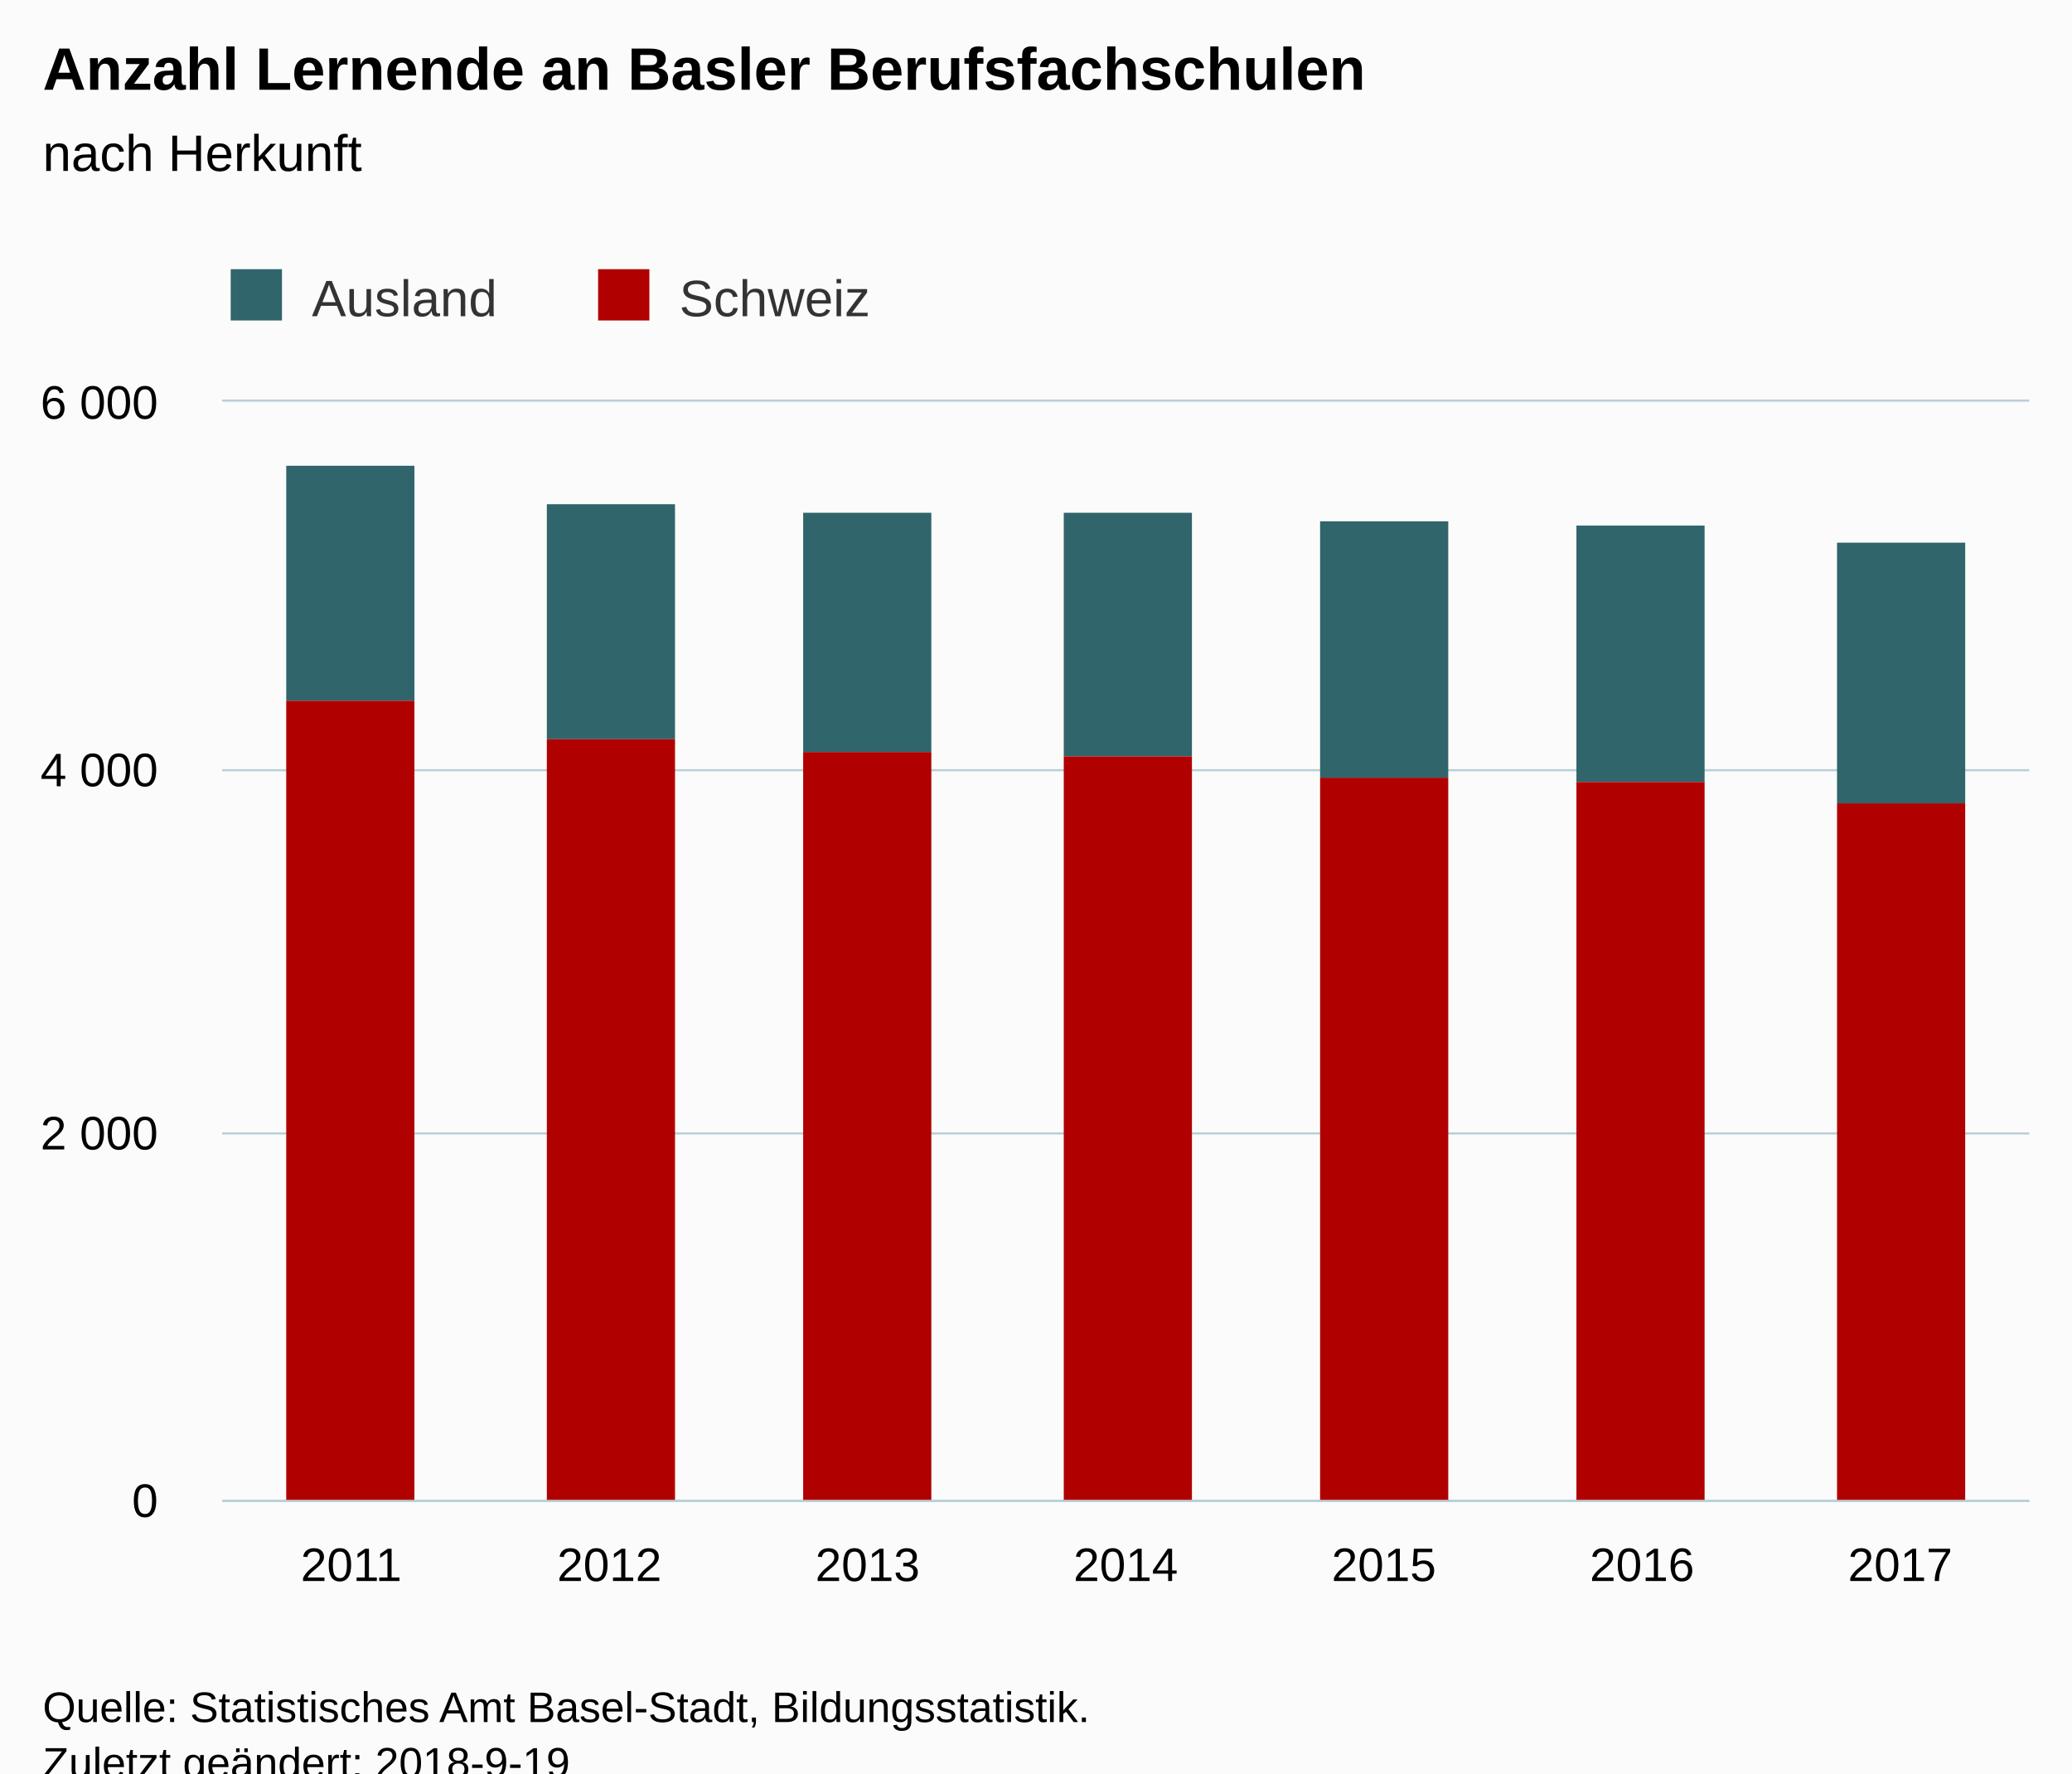
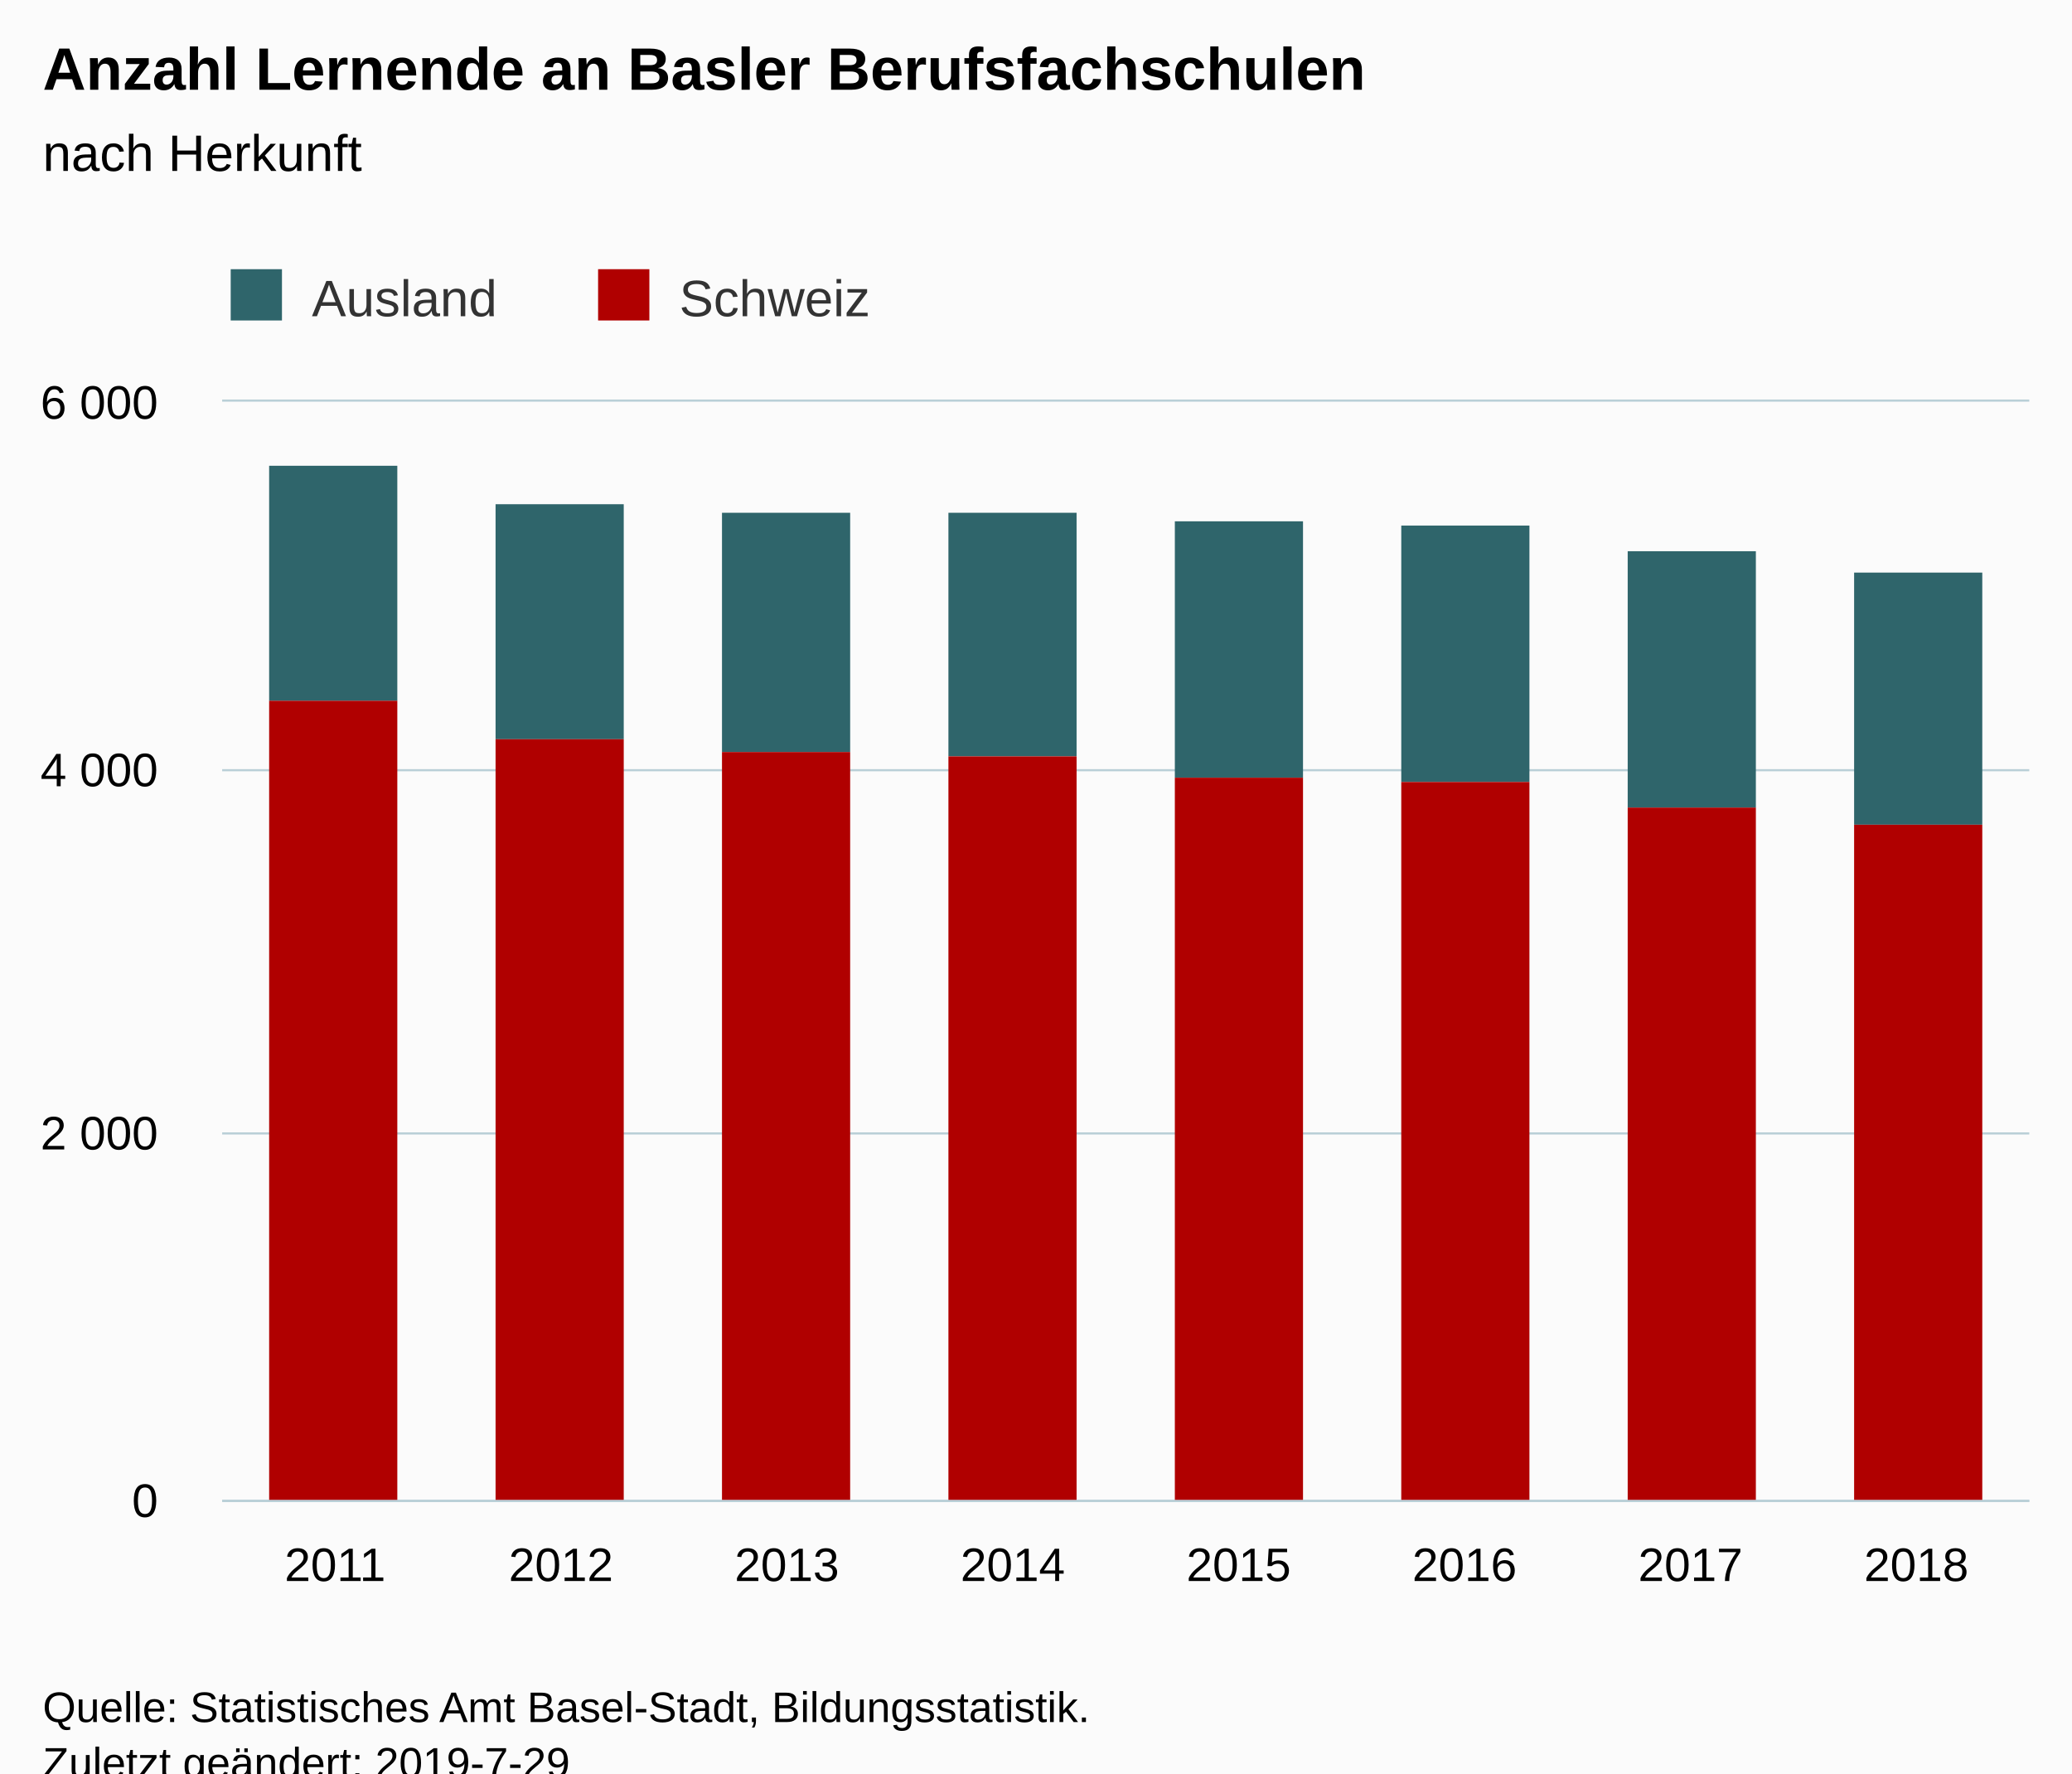
<svg xmlns="http://www.w3.org/2000/svg" version="1.1" class="highcharts-root" style="font-family:Arial;font-size:12px;" viewBox="0 0 485 415">
  <defs>
-     <clipPath id="highcharts-8b8fzvi-6">
+     <clipPath id="highcharts-qi0yonb-6">
      <rect x="0" y="0" width="423" height="257" fill="none" />
    </clipPath>
-     <clipPath id="highcharts-8b8fzvi-7">
+     <clipPath id="highcharts-qi0yonb-7">
      <rect x="0" y="0" width="423" height="257" fill="none" />
    </clipPath>
  </defs>
  <rect fill="#fbfbfb" class="highcharts-background" x="0" y="0" width="485" height="428" rx="0" ry="0" />
  <rect fill="none" class="highcharts-plot-background" x="52" y="94" width="423" height="257" />
  <g class="highcharts-pane-group" data-z-index="0" />
  <g class="highcharts-grid highcharts-xaxis-grid " data-z-index="1">
-     <path fill="none" data-z-index="1" class="highcharts-grid-line" d="M 111.5 94 L 111.5 351" opacity="1" />
-     <path fill="none" data-z-index="1" class="highcharts-grid-line" d="M 172.5 94 L 172.5 351" opacity="1" />
-     <path fill="none" data-z-index="1" class="highcharts-grid-line" d="M 232.5 94 L 232.5 351" opacity="1" />
-     <path fill="none" data-z-index="1" class="highcharts-grid-line" d="M 293.5 94 L 293.5 351" opacity="1" />
-     <path fill="none" data-z-index="1" class="highcharts-grid-line" d="M 353.5 94 L 353.5 351" opacity="1" />
-     <path fill="none" data-z-index="1" class="highcharts-grid-line" d="M 414.5 94 L 414.5 351" opacity="1" />
+     <path fill="none" data-z-index="1" class="highcharts-grid-line" d="M 104.5 94 L 104.5 351" opacity="1" />
+     <path fill="none" data-z-index="1" class="highcharts-grid-line" d="M 157.5 94 L 157.5 351" opacity="1" />
+     <path fill="none" data-z-index="1" class="highcharts-grid-line" d="M 210.5 94 L 210.5 351" opacity="1" />
+     <path fill="none" data-z-index="1" class="highcharts-grid-line" d="M 263.5 94 L 263.5 351" opacity="1" />
+     <path fill="none" data-z-index="1" class="highcharts-grid-line" d="M 315.5 94 L 315.5 351" opacity="1" />
+     <path fill="none" data-z-index="1" class="highcharts-grid-line" d="M 368.5 94 L 368.5 351" opacity="1" />
+     <path fill="none" data-z-index="1" class="highcharts-grid-line" d="M 421.5 94 L 421.5 351" opacity="1" />
    <path fill="none" data-z-index="1" class="highcharts-grid-line" d="M 474.5 94 L 474.5 351" opacity="1" />
    <path fill="none" data-z-index="1" class="highcharts-grid-line" d="M 51.5 94 L 51.5 351" opacity="1" />
  </g>
  <g class="highcharts-grid highcharts-yaxis-grid " data-z-index="1">
    <path fill="none" stroke="#B9CFD7" stroke-width="0.5" data-z-index="1" class="highcharts-grid-line" d="M 52 351.25 L 475 351.25" opacity="1" />
    <path fill="none" stroke="#B9CFD7" stroke-width="0.5" data-z-index="1" class="highcharts-grid-line" d="M 52 265.25 L 475 265.25" opacity="1" />
    <path fill="none" stroke="#B9CFD7" stroke-width="0.5" data-z-index="1" class="highcharts-grid-line" d="M 52 180.25 L 475 180.25" opacity="1" />
    <path fill="none" stroke="#B9CFD7" stroke-width="0.5" data-z-index="1" class="highcharts-grid-line" d="M 52 93.75 L 475 93.75" opacity="1" />
  </g>
  <rect fill="none" class="highcharts-plot-border" data-z-index="1" x="52" y="94" width="423" height="257" />
  <g class="highcharts-axis highcharts-xaxis " data-z-index="2">
    <path fill="none" class="highcharts-axis-line" stroke="#B9CFD7" stroke-width="0.5" data-z-index="7" d="M 52 351.25 L 475 351.25" />
  </g>
  <g class="highcharts-axis highcharts-yaxis " data-z-index="2">
    <path fill="none" class="highcharts-axis-line" data-z-index="7" d="M 52 94 L 52 351" />
  </g>
  <g class="highcharts-series-group" data-z-index="3">
-     <g data-z-index="0.1" class="highcharts-series highcharts-series-0 highcharts-column-series " transform="translate(52,94) scale(1 1)" clip-path="url(#highcharts-8b8fzvi-7)">
-       <rect x="15" y="15" width="30" height="55" fill="#2f656b" class="highcharts-point" />
-       <rect x="76" y="24" width="30" height="55" fill="#2f656b" class="highcharts-point" />
-       <rect x="136" y="26" width="30" height="56" fill="#2f656b" class="highcharts-point" />
-       <rect x="197" y="26" width="30" height="57" fill="#2f656b" class="highcharts-point" />
-       <rect x="257" y="28" width="30" height="60" fill="#2f656b" class="highcharts-point" />
-       <rect x="317" y="29" width="30" height="60" fill="#2f656b" class="highcharts-point" />
-       <rect x="378" y="33" width="30" height="61" fill="#2f656b" class="highcharts-point" />
+     <g data-z-index="0.1" class="highcharts-series highcharts-series-0 highcharts-column-series " transform="translate(52,94) scale(1 1)" clip-path="url(#highcharts-qi0yonb-7)">
+       <rect x="11" y="15" width="30" height="55" fill="#2f656b" class="highcharts-point" />
+       <rect x="64" y="24" width="30" height="55" fill="#2f656b" class="highcharts-point" />
+       <rect x="117" y="26" width="30" height="56" fill="#2f656b" class="highcharts-point" />
+       <rect x="170" y="26" width="30" height="57" fill="#2f656b" class="highcharts-point" />
+       <rect x="223" y="28" width="30" height="60" fill="#2f656b" class="highcharts-point" />
+       <rect x="276" y="29" width="30" height="60" fill="#2f656b" class="highcharts-point" />
+       <rect x="329" y="35" width="30" height="60" fill="#2f656b" class="highcharts-point" />
+       <rect x="382" y="40" width="30" height="59" fill="#2f656b" class="highcharts-point" />
    </g>
    <g data-z-index="0.1" class="highcharts-markers highcharts-series-0 highcharts-column-series " transform="translate(52,94) scale(1 1)" clip-path="none" />
-     <g data-z-index="0.1" class="highcharts-series highcharts-series-1 highcharts-column-series " transform="translate(52,94) scale(1 1)" clip-path="url(#highcharts-8b8fzvi-7)">
-       <rect x="15" y="70" width="30" height="188" fill="#b00000" class="highcharts-point" />
-       <rect x="76" y="79" width="30" height="179" fill="#b00000" class="highcharts-point" />
-       <rect x="136" y="82" width="30" height="176" fill="#b00000" class="highcharts-point" />
-       <rect x="197" y="83" width="30" height="175" fill="#b00000" class="highcharts-point" />
-       <rect x="257" y="88" width="30" height="170" fill="#b00000" class="highcharts-point" />
-       <rect x="317" y="89" width="30" height="169" fill="#b00000" class="highcharts-point" />
-       <rect x="378" y="94" width="30" height="164" fill="#b00000" class="highcharts-point" />
+     <g data-z-index="0.1" class="highcharts-series highcharts-series-1 highcharts-column-series " transform="translate(52,94) scale(1 1)" clip-path="url(#highcharts-qi0yonb-7)">
+       <rect x="11" y="70" width="30" height="188" fill="#b00000" class="highcharts-point" />
+       <rect x="64" y="79" width="30" height="179" fill="#b00000" class="highcharts-point" />
+       <rect x="117" y="82" width="30" height="176" fill="#b00000" class="highcharts-point" />
+       <rect x="170" y="83" width="30" height="175" fill="#b00000" class="highcharts-point" />
+       <rect x="223" y="88" width="30" height="170" fill="#b00000" class="highcharts-point" />
+       <rect x="276" y="89" width="30" height="169" fill="#b00000" class="highcharts-point" />
+       <rect x="329" y="95" width="30" height="163" fill="#b00000" class="highcharts-point" />
+       <rect x="382" y="99" width="30" height="159" fill="#b00000" class="highcharts-point" />
    </g>
    <g data-z-index="0.1" class="highcharts-markers highcharts-series-1 highcharts-column-series " transform="translate(52,94) scale(1 1)" clip-path="none" />
  </g>
  <text x="10" text-anchor="start" class="highcharts-title" data-z-index="4" style="color:#000000;font-size:14px;font-weight:bold;fill:#000000;" y="21">
    <tspan>Anzahl Lernende an Basler Berufsfachschulen</tspan>
  </text>
  <text x="10" text-anchor="start" class="highcharts-subtitle" data-z-index="4" style="color:#000000;font-size:12px;font-weight:normal;font-family:Arial;fill:#000000;" y="40">
    <tspan>nach Herkunft</tspan>
  </text>
  <g class="highcharts-legend" data-z-index="7" transform="translate(44,56)">
    <rect fill="none" class="highcharts-legend-box" rx="0" ry="0" x="0" y="0" width="168" height="26" visibility="visible" />
    <g data-z-index="1">
      <g>
        <g class="highcharts-legend-item highcharts-column-series highcharts-color-undefined highcharts-series-0" data-z-index="1" transform="translate(8,3)">
          <text x="21" style="color:#333333;font-size:12px;font-weight:normal;cursor:pointer;fill:#333333;" text-anchor="start" data-z-index="2" y="15">
            <tspan>Ausland</tspan>
          </text>
          <rect x="2" y="4" width="12" height="12" fill="#2f656b" class="highcharts-point" data-z-index="3" />
        </g>
        <g class="highcharts-legend-item highcharts-column-series highcharts-color-undefined highcharts-series-1" data-z-index="1" transform="translate(94,3)">
          <text x="21" y="15" style="color:#333333;font-size:12px;font-weight:normal;cursor:pointer;fill:#333333;" text-anchor="start" data-z-index="2">
            <tspan>Schweiz</tspan>
          </text>
          <rect x="2" y="4" width="12" height="12" fill="#b00000" class="highcharts-point" data-z-index="3" />
        </g>
      </g>
    </g>
  </g>
  <g class="highcharts-axis-labels highcharts-xaxis-labels " data-z-index="7">
-     <text x="82.214" style="color:#000000;cursor:default;font-size:11px;fill:#000000;" text-anchor="middle" transform="translate(0,0)" y="370" opacity="1">2011</text>
-     <text x="142.643" style="color:#000000;cursor:default;font-size:11px;fill:#000000;" text-anchor="middle" transform="translate(0,0)" y="370" opacity="1">2012</text>
-     <text x="203.071" style="color:#000000;cursor:default;font-size:11px;fill:#000000;" text-anchor="middle" transform="translate(0,0)" y="370" opacity="1">2013</text>
-     <text x="263.5" style="color:#000000;cursor:default;font-size:11px;fill:#000000;" text-anchor="middle" transform="translate(0,0)" y="370" opacity="1">2014</text>
-     <text x="323.929" style="color:#000000;cursor:default;font-size:11px;fill:#000000;" text-anchor="middle" transform="translate(0,0)" y="370" opacity="1">2015</text>
-     <text x="384.357" style="color:#000000;cursor:default;font-size:11px;fill:#000000;" text-anchor="middle" transform="translate(0,0)" y="370" opacity="1">2016</text>
-     <text x="444.786" style="color:#000000;cursor:default;font-size:11px;fill:#000000;" text-anchor="middle" transform="translate(0,0)" y="370" opacity="1">2017</text>
+     <text x="78.438" style="color:#000000;cursor:default;font-size:11px;fill:#000000;" text-anchor="middle" transform="translate(0,0)" y="370" opacity="1">2011</text>
+     <text x="131.312" style="color:#000000;cursor:default;font-size:11px;fill:#000000;" text-anchor="middle" transform="translate(0,0)" y="370" opacity="1">2012</text>
+     <text x="184.188" style="color:#000000;cursor:default;font-size:11px;fill:#000000;" text-anchor="middle" transform="translate(0,0)" y="370" opacity="1">2013</text>
+     <text x="237.062" style="color:#000000;cursor:default;font-size:11px;fill:#000000;" text-anchor="middle" transform="translate(0,0)" y="370" opacity="1">2014</text>
+     <text x="289.938" style="color:#000000;cursor:default;font-size:11px;fill:#000000;" text-anchor="middle" transform="translate(0,0)" y="370" opacity="1">2015</text>
+     <text x="342.812" style="color:#000000;cursor:default;font-size:11px;fill:#000000;" text-anchor="middle" transform="translate(0,0)" y="370" opacity="1">2016</text>
+     <text x="395.688" style="color:#000000;cursor:default;font-size:11px;fill:#000000;" text-anchor="middle" transform="translate(0,0)" y="370" opacity="1">2017</text>
+     <text x="448.562" style="color:#000000;cursor:default;font-size:11px;fill:#000000;" text-anchor="middle" transform="translate(0,0)" y="370" opacity="1">2018</text>
  </g>
  <g class="highcharts-axis-labels highcharts-yaxis-labels " data-z-index="7">
    <text x="37" style="color:#000000;cursor:default;font-size:11px;fill:#000000;" text-anchor="end" transform="translate(0,0)" y="355" opacity="1">0</text>
    <text x="37" style="color:#000000;cursor:default;font-size:11px;fill:#000000;" text-anchor="end" transform="translate(0,0)" y="269" opacity="1">
      <tspan>2 000</tspan>
    </text>
    <text x="37" style="color:#000000;cursor:default;font-size:11px;fill:#000000;" text-anchor="end" transform="translate(0,0)" y="184" opacity="1">
      <tspan>4 000</tspan>
    </text>
    <text x="37" style="color:#000000;cursor:default;font-size:11px;fill:#000000;" text-anchor="end" transform="translate(0,0)" y="98" opacity="1">
      <tspan>6 000</tspan>
    </text>
  </g>
  <text x="10" class="highcharts-credits" text-anchor="start" data-z-index="8" style="cursor:default;color:#000000;font-size:10px;fill:#000000;" y="403">
    <tspan>Quelle: Statistisches Amt Basel-Stadt, Bildungsstatistik.</tspan>
-     <tspan x="10" dy="13">Zuletzt geändert: 2018-9-19</tspan>
+     <tspan x="10" dy="13">Zuletzt geändert: 2019-7-29</tspan>
  </text>
</svg>
